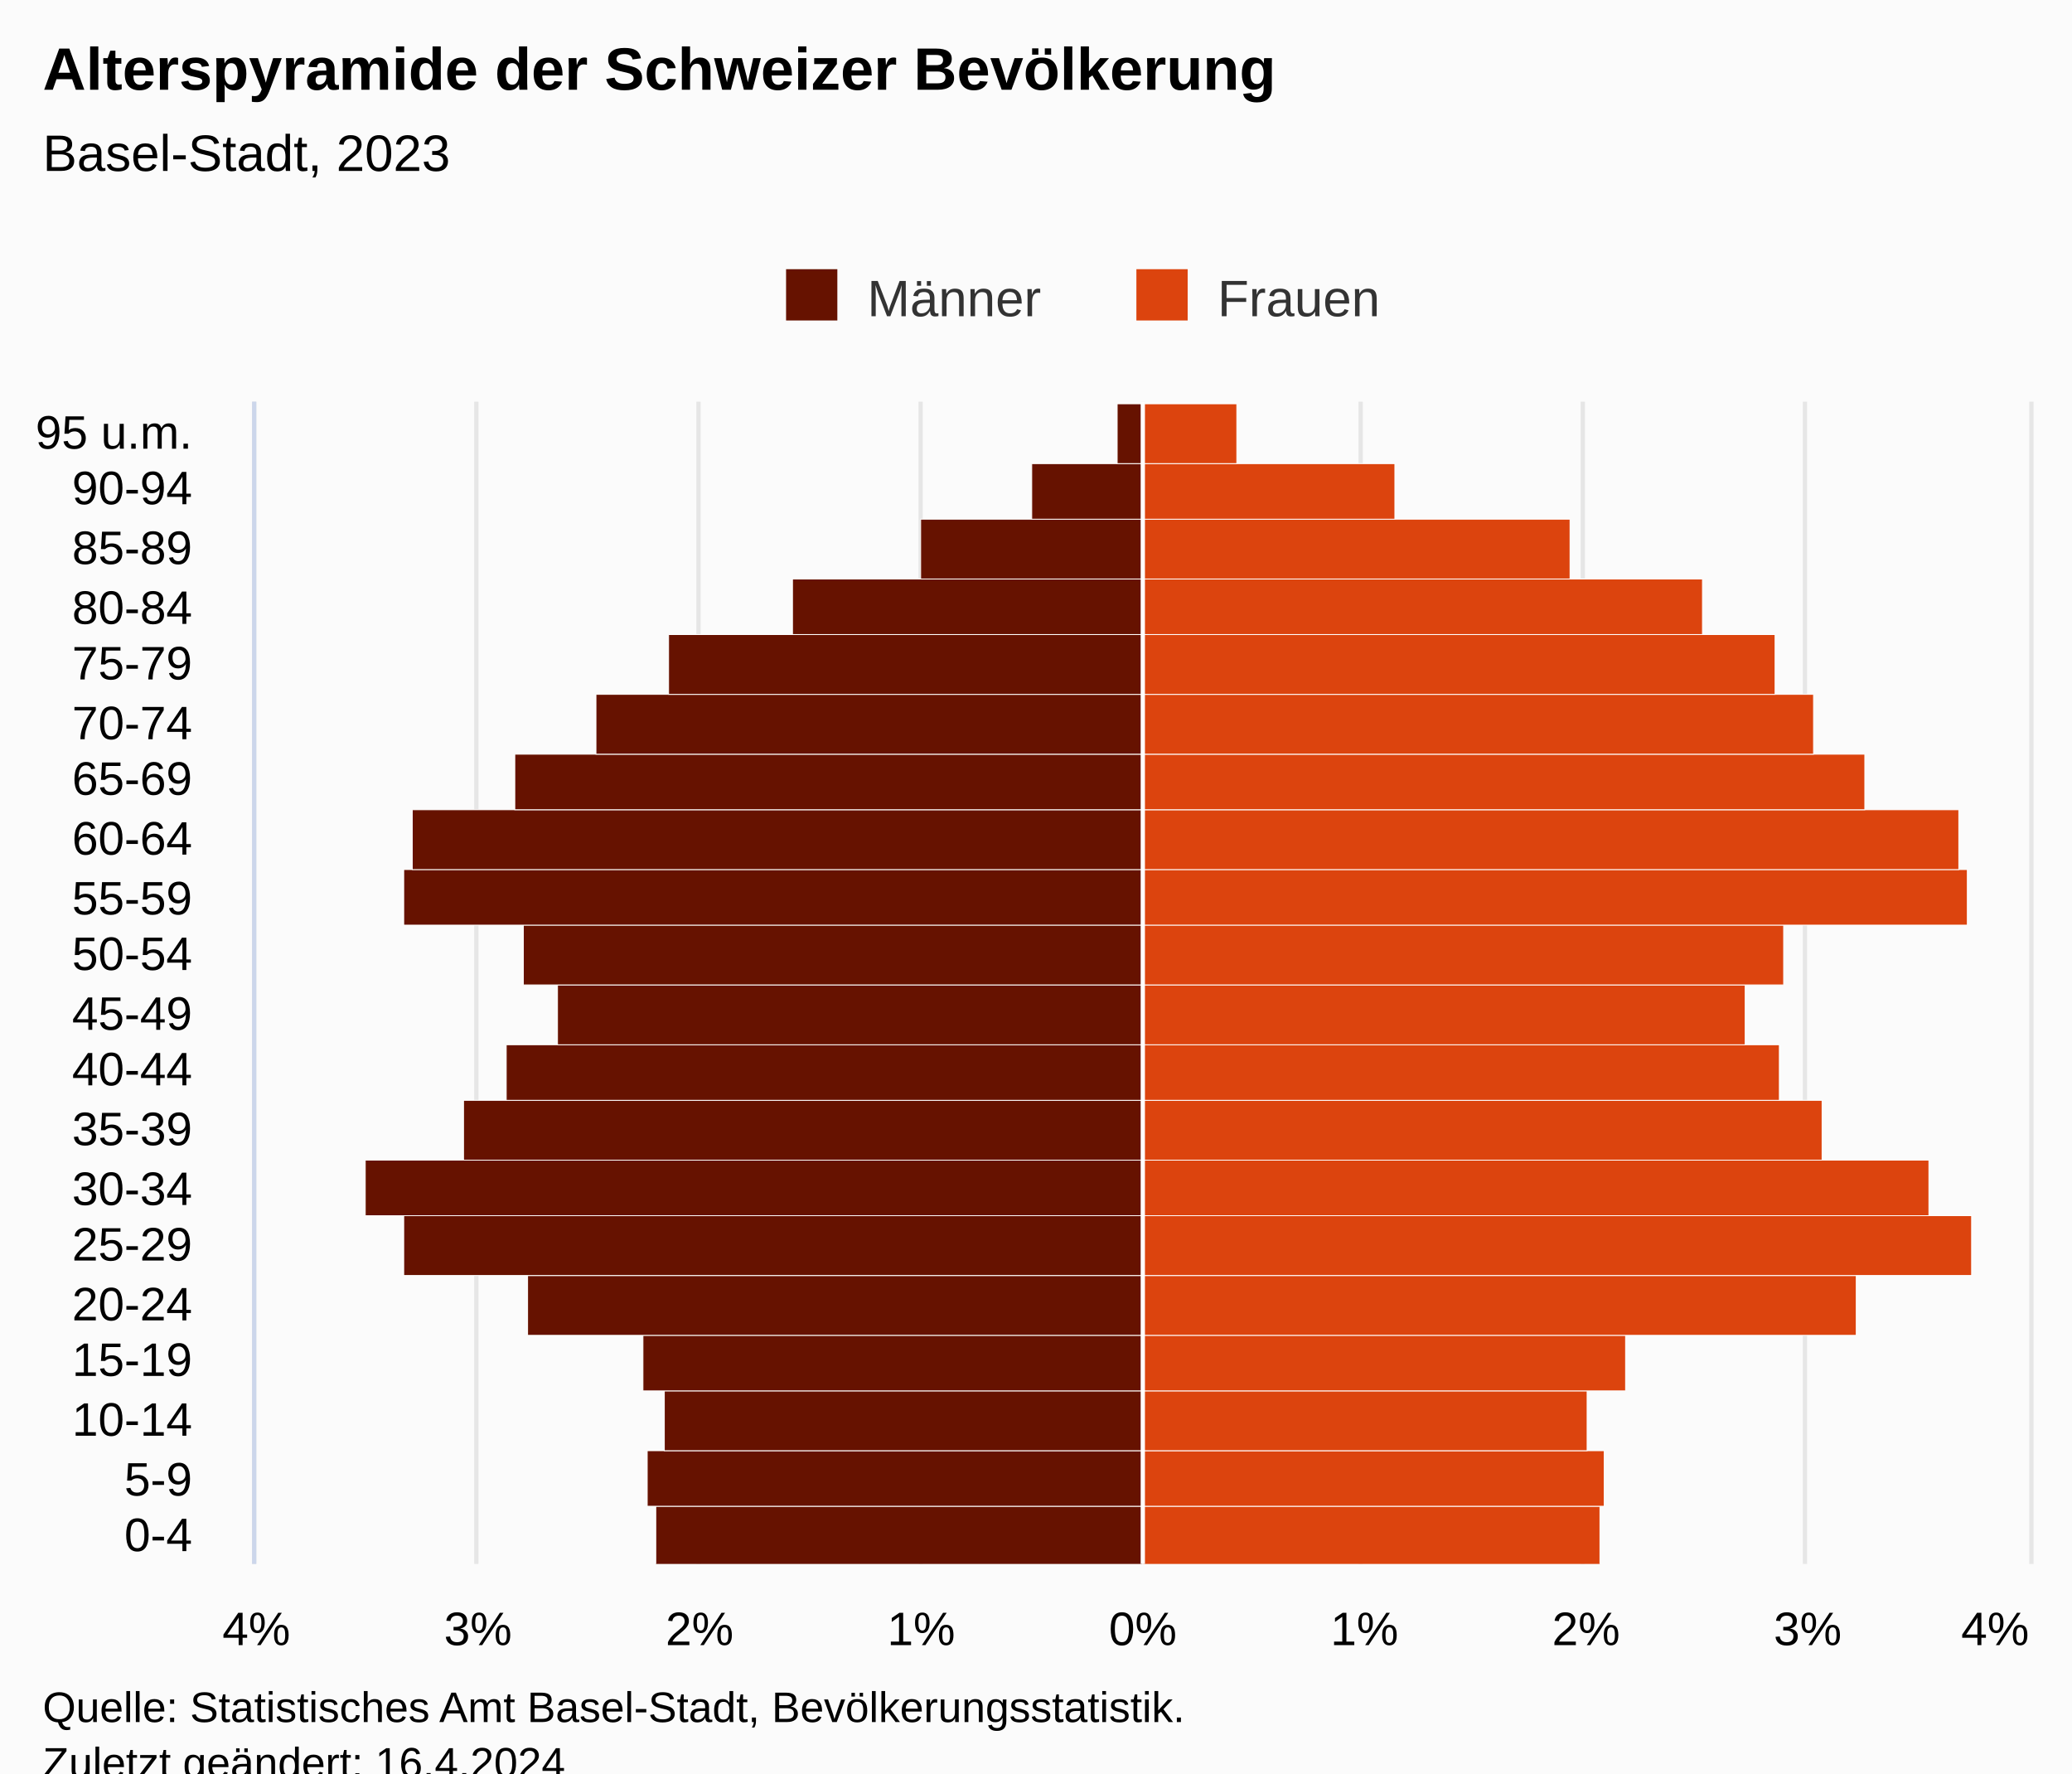
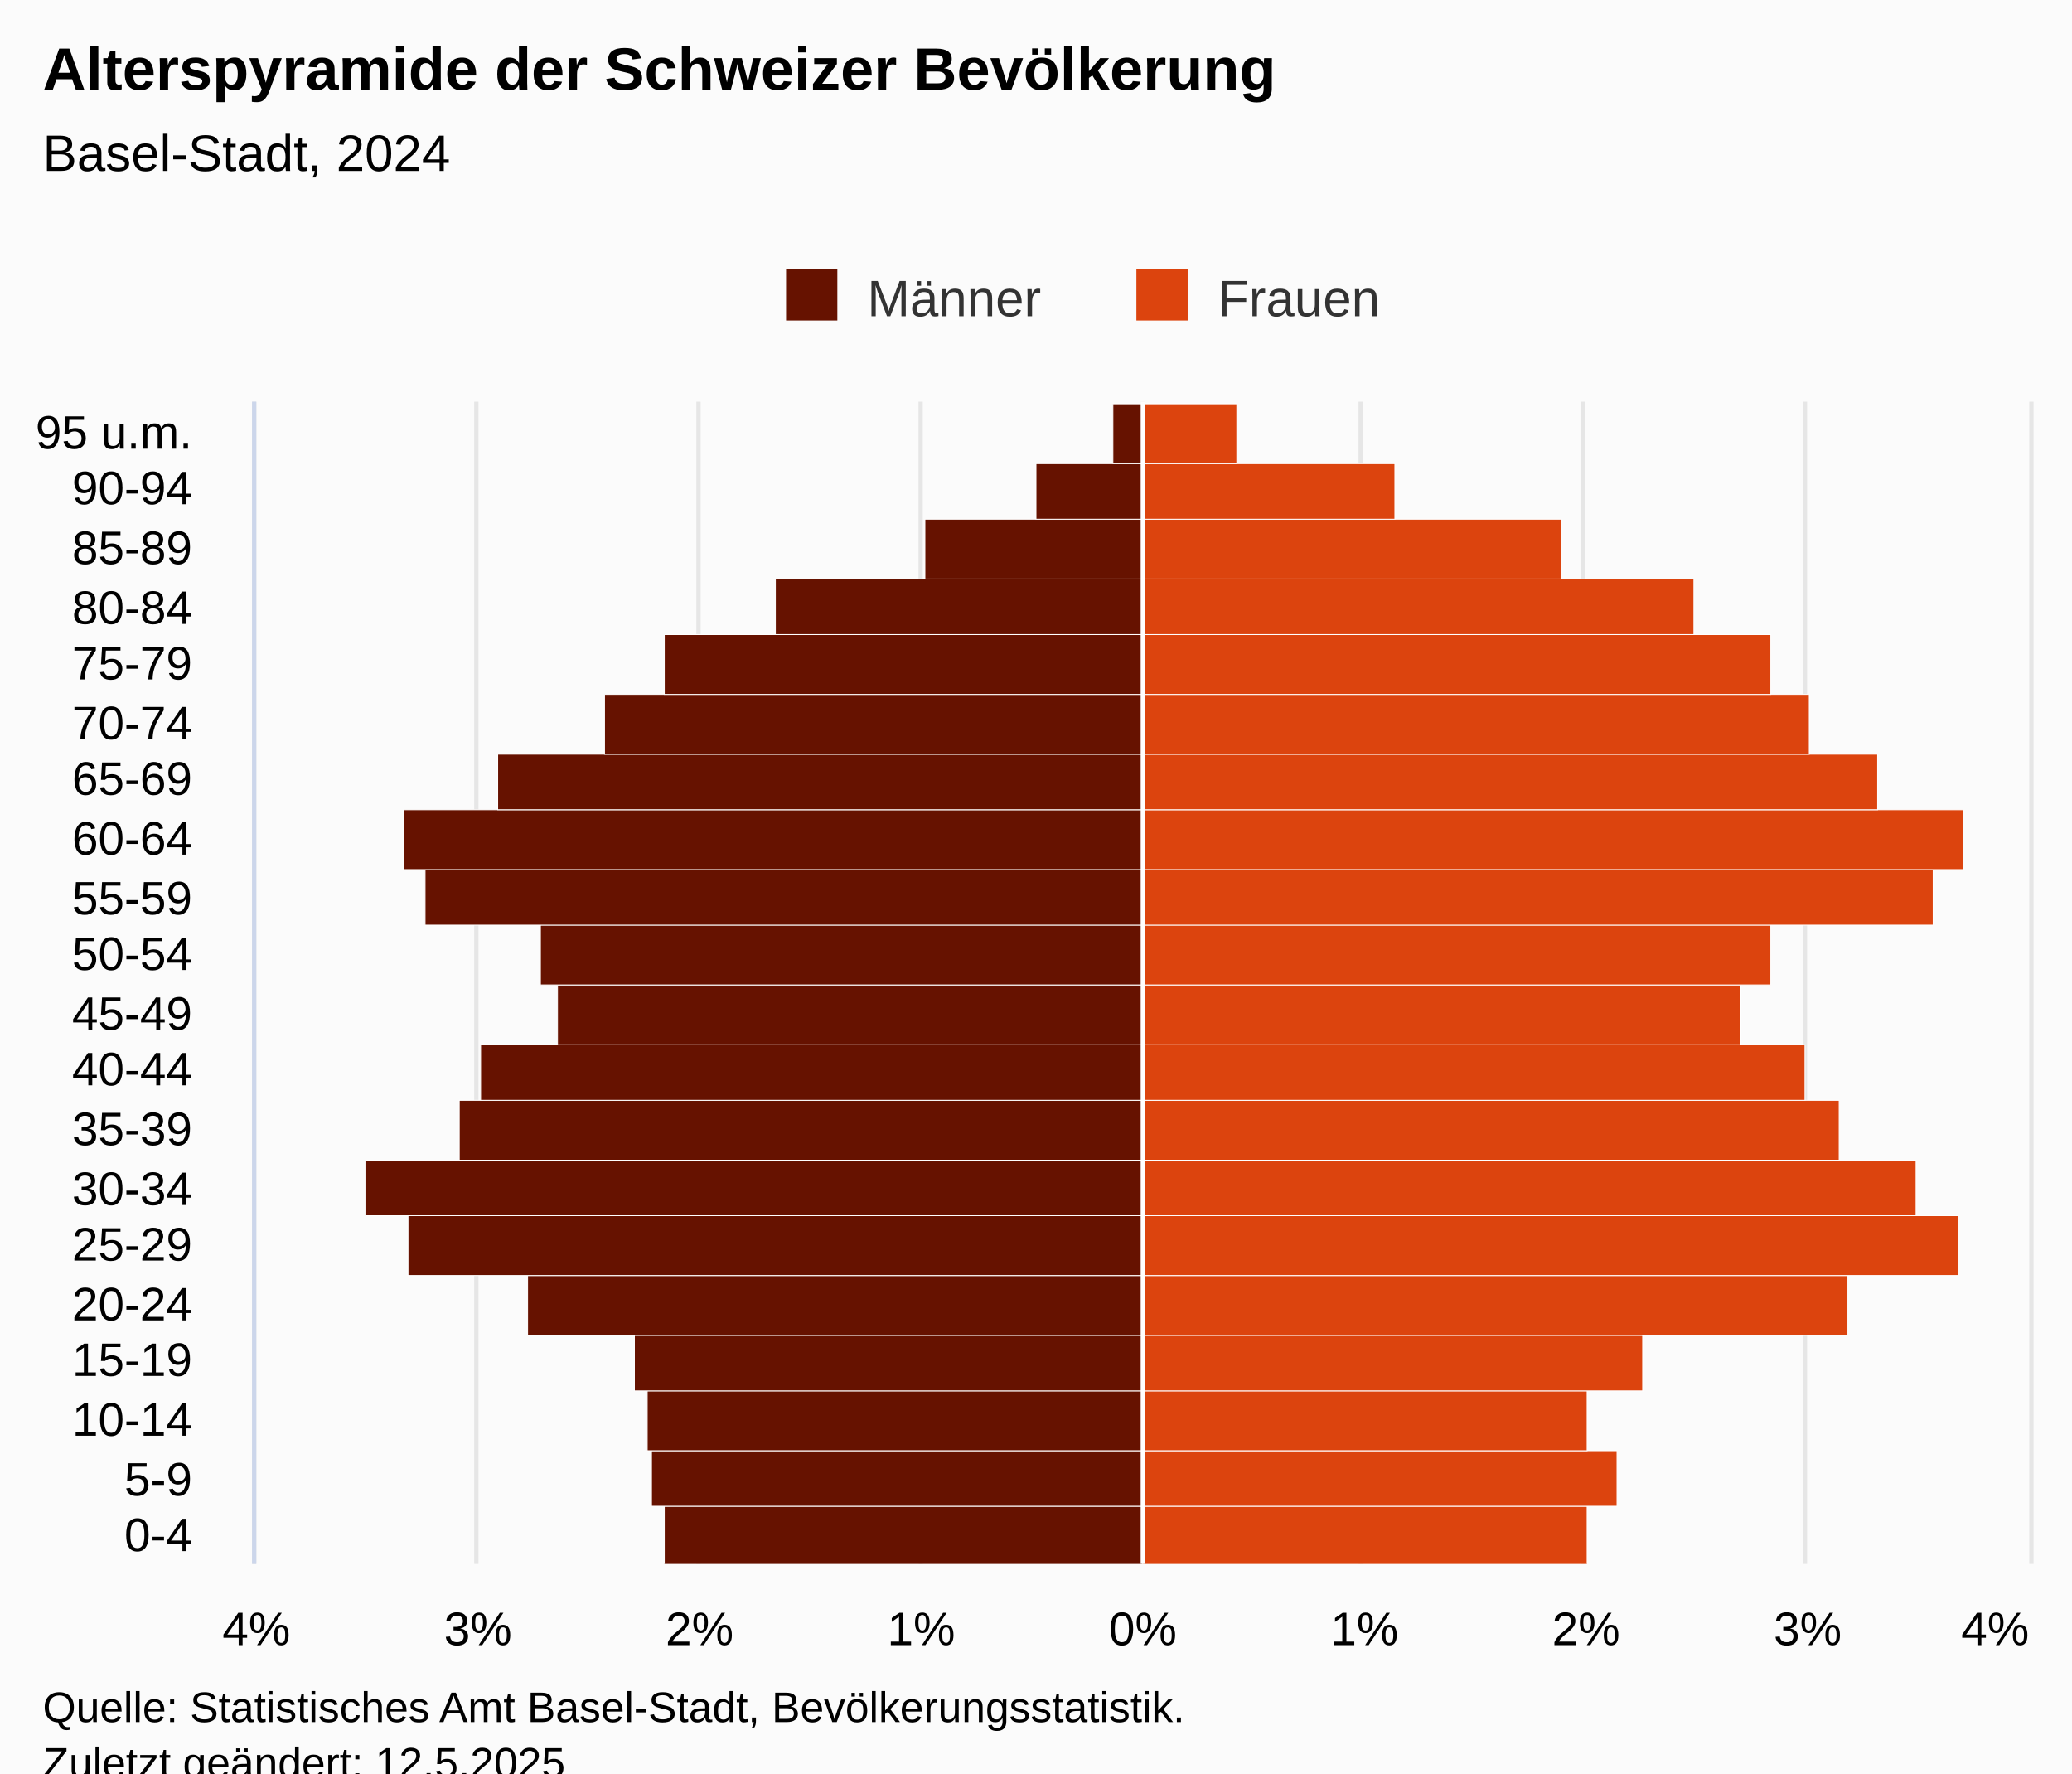
<svg xmlns="http://www.w3.org/2000/svg" version="1.1" class="highcharts-root" style="font-family:Arial;font-size:12px;" viewBox="0 0 485 415">
  <defs>
-     <clipPath id="highcharts-h7iijah-48-">
+     <clipPath id="highcharts-x0i2vrg-48-">
      <rect x="0" y="0" width="272" height="415" fill="none" />
    </clipPath>
-     <clipPath id="highcharts-h7iijah-69-">
+     <clipPath id="highcharts-x0i2vrg-69-">
      <rect x="0" y="0" width="272" height="415" fill="none" />
    </clipPath>
-     <clipPath id="highcharts-h7iijah-90-">
+     <clipPath id="highcharts-x0i2vrg-90-">
      <rect x="60" y="94" width="415" height="272" fill="none" />
    </clipPath>
  </defs>
  <rect fill="#fbfbfb" class="highcharts-background" x="0" y="0" width="485" height="428" rx="0" ry="0" />
  <rect fill="none" class="highcharts-plot-background" x="60" y="94" width="415" height="272" />
  <g class="highcharts-pane-group" data-z-index="0" />
  <g class="highcharts-grid highcharts-xaxis-grid" data-z-index="1">
    <path fill="none" data-z-index="1" class="highcharts-grid-line" d="M 60 352.5 L 475 352.5" opacity="1" />
    <path fill="none" data-z-index="1" class="highcharts-grid-line" d="M 60 339.5 L 475 339.5" opacity="1" />
    <path fill="none" data-z-index="1" class="highcharts-grid-line" d="M 60 325.5 L 475 325.5" opacity="1" />
    <path fill="none" data-z-index="1" class="highcharts-grid-line" d="M 60 312.5 L 475 312.5" opacity="1" />
    <path fill="none" data-z-index="1" class="highcharts-grid-line" d="M 60 298.5 L 475 298.5" opacity="1" />
    <path fill="none" data-z-index="1" class="highcharts-grid-line" d="M 60 284.5 L 475 284.5" opacity="1" />
    <path fill="none" data-z-index="1" class="highcharts-grid-line" d="M 60 271.5 L 475 271.5" opacity="1" />
    <path fill="none" data-z-index="1" class="highcharts-grid-line" d="M 60 257.5 L 475 257.5" opacity="1" />
    <path fill="none" data-z-index="1" class="highcharts-grid-line" d="M 60 244.5 L 475 244.5" opacity="1" />
    <path fill="none" data-z-index="1" class="highcharts-grid-line" d="M 60 230.5 L 475 230.5" opacity="1" />
    <path fill="none" data-z-index="1" class="highcharts-grid-line" d="M 60 216.5 L 475 216.5" opacity="1" />
    <path fill="none" data-z-index="1" class="highcharts-grid-line" d="M 60 203.5 L 475 203.5" opacity="1" />
    <path fill="none" data-z-index="1" class="highcharts-grid-line" d="M 60 189.5 L 475 189.5" opacity="1" />
    <path fill="none" data-z-index="1" class="highcharts-grid-line" d="M 60 176.5 L 475 176.5" opacity="1" />
    <path fill="none" data-z-index="1" class="highcharts-grid-line" d="M 60 162.5 L 475 162.5" opacity="1" />
    <path fill="none" data-z-index="1" class="highcharts-grid-line" d="M 60 148.5 L 475 148.5" opacity="1" />
    <path fill="none" data-z-index="1" class="highcharts-grid-line" d="M 60 135.5 L 475 135.5" opacity="1" />
    <path fill="none" data-z-index="1" class="highcharts-grid-line" d="M 60 121.5 L 475 121.5" opacity="1" />
    <path fill="none" data-z-index="1" class="highcharts-grid-line" d="M 60 108.5 L 475 108.5" opacity="1" />
    <path fill="none" data-z-index="1" class="highcharts-grid-line" d="M 60 94.5 L 475 94.5" opacity="1" />
    <path fill="none" data-z-index="1" class="highcharts-grid-line" d="M 60 366.5 L 475 366.5" opacity="1" />
  </g>
  <g class="highcharts-grid highcharts-yaxis-grid" data-z-index="1">
    <path fill="none" stroke="#e6e6e6" stroke-width="1" data-z-index="1" class="highcharts-grid-line" d="M 267.5 94 L 267.5 366" opacity="1" />
    <path fill="none" stroke="#e6e6e6" stroke-width="1" data-z-index="1" class="highcharts-grid-line" d="M 318.5 94 L 318.5 366" opacity="1" />
    <path fill="none" stroke="#e6e6e6" stroke-width="1" data-z-index="1" class="highcharts-grid-line" d="M 370.5 94 L 370.5 366" opacity="1" />
    <path fill="none" stroke="#e6e6e6" stroke-width="1" data-z-index="1" class="highcharts-grid-line" d="M 422.5 94 L 422.5 366" opacity="1" />
    <path fill="none" stroke="#e6e6e6" stroke-width="1" data-z-index="1" class="highcharts-grid-line" d="M 475.5 94 L 475.5 366" opacity="1" />
    <path fill="none" stroke="#e6e6e6" stroke-width="1" data-z-index="1" class="highcharts-grid-line" d="M 59.5 94 L 59.5 366" opacity="1" />
    <path fill="none" stroke="#e6e6e6" stroke-width="1" data-z-index="1" class="highcharts-grid-line" d="M 111.5 94 L 111.5 366" opacity="1" />
    <path fill="none" stroke="#e6e6e6" stroke-width="1" data-z-index="1" class="highcharts-grid-line" d="M 163.5 94 L 163.5 366" opacity="1" />
    <path fill="none" stroke="#e6e6e6" stroke-width="1" data-z-index="1" class="highcharts-grid-line" d="M 215.5 94 L 215.5 366" opacity="1" />
  </g>
  <rect fill="none" class="highcharts-plot-border" data-z-index="1" x="60" y="94" width="415" height="272" />
  <g class="highcharts-axis highcharts-xaxis" data-z-index="2">
    <path fill="none" class="highcharts-axis-line" stroke="#ccd6eb" stroke-width="1" data-z-index="7" d="M 59.5 94 L 59.5 366" />
  </g>
  <g class="highcharts-axis highcharts-yaxis" data-z-index="2">
    <path fill="none" class="highcharts-axis-line" data-z-index="7" d="M 60 366 L 475 366" />
  </g>
  <g class="highcharts-series-group" data-z-index="3">
-     <g class="highcharts-series highcharts-series-0 highcharts-bar-series" data-z-index="0.1" opacity="1" transform="translate(475,366) rotate(90) scale(-1,1) scale(1 1)" clip-path="url(#highcharts-h7iijah-69-)" width="415" height="272">
-       <rect x="-0.5" y="207.5" width="14" height="114" fill="#661200" stroke="#ffffff" stroke-width="0.2" opacity="1" class="highcharts-point highcharts-negative" />
-       <rect x="13.5" y="207.5" width="13" height="116" fill="#661200" stroke="#ffffff" stroke-width="0.2" opacity="1" class="highcharts-point highcharts-negative" />
-       <rect x="26.5" y="207.5" width="14" height="112" fill="#661200" stroke="#ffffff" stroke-width="0.2" opacity="1" class="highcharts-point highcharts-negative" />
-       <rect x="40.5" y="207.5" width="13" height="117" fill="#661200" stroke="#ffffff" stroke-width="0.2" opacity="1" class="highcharts-point highcharts-negative" />
+     <g class="highcharts-series highcharts-series-0 highcharts-bar-series" data-z-index="0.1" opacity="1" transform="translate(475,366) rotate(90) scale(-1,1) scale(1 1)" clip-path="url(#highcharts-x0i2vrg-69-)" width="415" height="272">
+       <rect x="-0.5" y="207.5" width="14" height="112" fill="#661200" stroke="#ffffff" stroke-width="0.2" opacity="1" class="highcharts-point highcharts-negative" />
+       <rect x="13.5" y="207.5" width="13" height="115" fill="#661200" stroke="#ffffff" stroke-width="0.2" opacity="1" class="highcharts-point highcharts-negative" />
+       <rect x="26.5" y="207.5" width="14" height="116" fill="#661200" stroke="#ffffff" stroke-width="0.2" opacity="1" class="highcharts-point highcharts-negative" />
+       <rect x="40.5" y="207.5" width="13" height="119" fill="#661200" stroke="#ffffff" stroke-width="0.2" opacity="1" class="highcharts-point highcharts-negative" />
      <rect x="53.5" y="207.5" width="14" height="144" fill="#661200" stroke="#ffffff" stroke-width="0.2" opacity="1" class="highcharts-point highcharts-negative" />
-       <rect x="67.5" y="207.5" width="14" height="173" fill="#661200" stroke="#ffffff" stroke-width="0.2" opacity="1" class="highcharts-point highcharts-negative" />
+       <rect x="67.5" y="207.5" width="14" height="172" fill="#661200" stroke="#ffffff" stroke-width="0.2" opacity="1" class="highcharts-point highcharts-negative" />
      <rect x="81.5" y="207.5" width="13" height="182" fill="#661200" stroke="#ffffff" stroke-width="0.2" opacity="1" class="highcharts-point highcharts-negative" />
-       <rect x="94.5" y="207.5" width="14" height="159" fill="#661200" stroke="#ffffff" stroke-width="0.2" opacity="1" class="highcharts-point highcharts-negative" />
-       <rect x="108.5" y="207.5" width="13" height="149" fill="#661200" stroke="#ffffff" stroke-width="0.2" opacity="1" class="highcharts-point highcharts-negative" />
+       <rect x="94.5" y="207.5" width="14" height="160" fill="#661200" stroke="#ffffff" stroke-width="0.2" opacity="1" class="highcharts-point highcharts-negative" />
+       <rect x="108.5" y="207.5" width="13" height="155" fill="#661200" stroke="#ffffff" stroke-width="0.2" opacity="1" class="highcharts-point highcharts-negative" />
      <rect x="121.5" y="207.5" width="14" height="137" fill="#661200" stroke="#ffffff" stroke-width="0.2" opacity="1" class="highcharts-point highcharts-negative" />
-       <rect x="135.5" y="207.5" width="14" height="145" fill="#661200" stroke="#ffffff" stroke-width="0.2" opacity="1" class="highcharts-point highcharts-negative" />
-       <rect x="149.5" y="207.5" width="13" height="173" fill="#661200" stroke="#ffffff" stroke-width="0.2" opacity="1" class="highcharts-point highcharts-negative" />
-       <rect x="162.5" y="207.5" width="14" height="171" fill="#661200" stroke="#ffffff" stroke-width="0.2" opacity="1" class="highcharts-point highcharts-negative" />
-       <rect x="176.5" y="207.5" width="13" height="147" fill="#661200" stroke="#ffffff" stroke-width="0.2" opacity="1" class="highcharts-point highcharts-negative" />
-       <rect x="189.5" y="207.5" width="14" height="128" fill="#661200" stroke="#ffffff" stroke-width="0.2" opacity="1" class="highcharts-point highcharts-negative" />
-       <rect x="203.5" y="207.5" width="14" height="111" fill="#661200" stroke="#ffffff" stroke-width="0.2" opacity="1" class="highcharts-point highcharts-negative" />
-       <rect x="217.5" y="207.5" width="13" height="82" fill="#661200" stroke="#ffffff" stroke-width="0.2" opacity="1" class="highcharts-point highcharts-negative" />
-       <rect x="230.5" y="207.5" width="14" height="52" fill="#661200" stroke="#ffffff" stroke-width="0.2" opacity="1" class="highcharts-point highcharts-negative" />
-       <rect x="244.5" y="207.5" width="13" height="26" fill="#661200" stroke="#ffffff" stroke-width="0.2" opacity="1" class="highcharts-point highcharts-negative" />
-       <rect x="257.5" y="207.5" width="14" height="6" fill="#661200" stroke="#ffffff" stroke-width="0.2" opacity="1" class="highcharts-point highcharts-negative" />
+       <rect x="135.5" y="207.5" width="14" height="141" fill="#661200" stroke="#ffffff" stroke-width="0.2" opacity="1" class="highcharts-point highcharts-negative" />
+       <rect x="149.5" y="207.5" width="13" height="168" fill="#661200" stroke="#ffffff" stroke-width="0.2" opacity="1" class="highcharts-point highcharts-negative" />
+       <rect x="162.5" y="207.5" width="14" height="173" fill="#661200" stroke="#ffffff" stroke-width="0.2" opacity="1" class="highcharts-point highcharts-negative" />
+       <rect x="176.5" y="207.5" width="13" height="151" fill="#661200" stroke="#ffffff" stroke-width="0.2" opacity="1" class="highcharts-point highcharts-negative" />
+       <rect x="189.5" y="207.5" width="14" height="126" fill="#661200" stroke="#ffffff" stroke-width="0.2" opacity="1" class="highcharts-point highcharts-negative" />
+       <rect x="203.5" y="207.5" width="14" height="112" fill="#661200" stroke="#ffffff" stroke-width="0.2" opacity="1" class="highcharts-point highcharts-negative" />
+       <rect x="217.5" y="207.5" width="13" height="86" fill="#661200" stroke="#ffffff" stroke-width="0.2" opacity="1" class="highcharts-point highcharts-negative" />
+       <rect x="230.5" y="207.5" width="14" height="51" fill="#661200" stroke="#ffffff" stroke-width="0.2" opacity="1" class="highcharts-point highcharts-negative" />
+       <rect x="244.5" y="207.5" width="13" height="25" fill="#661200" stroke="#ffffff" stroke-width="0.2" opacity="1" class="highcharts-point highcharts-negative" />
+       <rect x="257.5" y="207.5" width="14" height="7" fill="#661200" stroke="#ffffff" stroke-width="0.2" opacity="1" class="highcharts-point highcharts-negative" />
    </g>
    <g class="highcharts-markers highcharts-series-0 highcharts-bar-series" data-z-index="0.1" opacity="1" transform="translate(475,366) rotate(90) scale(-1,1) scale(1 1)" clip-path="none" />
-     <g class="highcharts-series highcharts-series-1 highcharts-bar-series" data-z-index="0.1" opacity="1" transform="translate(475,366) rotate(90) scale(-1,1) scale(1 1)" clip-path="url(#highcharts-h7iijah-69-)" width="415" height="272">
-       <rect x="-0.5" y="100.5" width="14" height="107" fill="#dc440e" stroke="#ffffff" stroke-width="0.2" opacity="1" class="highcharts-point" />
-       <rect x="13.5" y="99.5" width="13" height="108" fill="#dc440e" stroke="#ffffff" stroke-width="0.2" opacity="1" class="highcharts-point" />
+     <g class="highcharts-series highcharts-series-1 highcharts-bar-series" data-z-index="0.1" opacity="1" transform="translate(475,366) rotate(90) scale(-1,1) scale(1 1)" clip-path="url(#highcharts-x0i2vrg-69-)" width="415" height="272">
+       <rect x="-0.5" y="103.5" width="14" height="104" fill="#dc440e" stroke="#ffffff" stroke-width="0.2" opacity="1" class="highcharts-point" />
+       <rect x="13.5" y="96.5" width="13" height="111" fill="#dc440e" stroke="#ffffff" stroke-width="0.2" opacity="1" class="highcharts-point" />
      <rect x="26.5" y="103.5" width="14" height="104" fill="#dc440e" stroke="#ffffff" stroke-width="0.2" opacity="1" class="highcharts-point" />
-       <rect x="40.5" y="94.5" width="13" height="113" fill="#dc440e" stroke="#ffffff" stroke-width="0.2" opacity="1" class="highcharts-point" />
-       <rect x="53.5" y="40.5" width="14" height="167" fill="#dc440e" stroke="#ffffff" stroke-width="0.2" opacity="1" class="highcharts-point" />
-       <rect x="67.5" y="13.5" width="14" height="194" fill="#dc440e" stroke="#ffffff" stroke-width="0.2" opacity="1" class="highcharts-point" />
-       <rect x="81.5" y="23.5" width="13" height="184" fill="#dc440e" stroke="#ffffff" stroke-width="0.2" opacity="1" class="highcharts-point" />
-       <rect x="94.5" y="48.5" width="14" height="159" fill="#dc440e" stroke="#ffffff" stroke-width="0.2" opacity="1" class="highcharts-point" />
-       <rect x="108.5" y="58.5" width="13" height="149" fill="#dc440e" stroke="#ffffff" stroke-width="0.2" opacity="1" class="highcharts-point" />
-       <rect x="121.5" y="66.5" width="14" height="141" fill="#dc440e" stroke="#ffffff" stroke-width="0.2" opacity="1" class="highcharts-point" />
-       <rect x="135.5" y="57.5" width="14" height="150" fill="#dc440e" stroke="#ffffff" stroke-width="0.2" opacity="1" class="highcharts-point" />
-       <rect x="149.5" y="14.5" width="13" height="193" fill="#dc440e" stroke="#ffffff" stroke-width="0.2" opacity="1" class="highcharts-point" />
-       <rect x="162.5" y="16.5" width="14" height="191" fill="#dc440e" stroke="#ffffff" stroke-width="0.2" opacity="1" class="highcharts-point" />
-       <rect x="176.5" y="38.5" width="13" height="169" fill="#dc440e" stroke="#ffffff" stroke-width="0.2" opacity="1" class="highcharts-point" />
-       <rect x="189.5" y="50.5" width="14" height="157" fill="#dc440e" stroke="#ffffff" stroke-width="0.2" opacity="1" class="highcharts-point" />
-       <rect x="203.5" y="59.5" width="14" height="148" fill="#dc440e" stroke="#ffffff" stroke-width="0.2" opacity="1" class="highcharts-point" />
-       <rect x="217.5" y="76.5" width="13" height="131" fill="#dc440e" stroke="#ffffff" stroke-width="0.2" opacity="1" class="highcharts-point" />
-       <rect x="230.5" y="107.5" width="14" height="100" fill="#dc440e" stroke="#ffffff" stroke-width="0.2" opacity="1" class="highcharts-point" />
+       <rect x="40.5" y="90.5" width="13" height="117" fill="#dc440e" stroke="#ffffff" stroke-width="0.2" opacity="1" class="highcharts-point" />
+       <rect x="53.5" y="42.5" width="14" height="165" fill="#dc440e" stroke="#ffffff" stroke-width="0.2" opacity="1" class="highcharts-point" />
+       <rect x="67.5" y="16.5" width="14" height="191" fill="#dc440e" stroke="#ffffff" stroke-width="0.2" opacity="1" class="highcharts-point" />
+       <rect x="81.5" y="26.5" width="13" height="181" fill="#dc440e" stroke="#ffffff" stroke-width="0.2" opacity="1" class="highcharts-point" />
+       <rect x="94.5" y="44.5" width="14" height="163" fill="#dc440e" stroke="#ffffff" stroke-width="0.2" opacity="1" class="highcharts-point" />
+       <rect x="108.5" y="52.5" width="13" height="155" fill="#dc440e" stroke="#ffffff" stroke-width="0.2" opacity="1" class="highcharts-point" />
+       <rect x="121.5" y="67.5" width="14" height="140" fill="#dc440e" stroke="#ffffff" stroke-width="0.2" opacity="1" class="highcharts-point" />
+       <rect x="135.5" y="60.5" width="14" height="147" fill="#dc440e" stroke="#ffffff" stroke-width="0.2" opacity="1" class="highcharts-point" />
+       <rect x="149.5" y="22.5" width="13" height="185" fill="#dc440e" stroke="#ffffff" stroke-width="0.2" opacity="1" class="highcharts-point" />
+       <rect x="162.5" y="15.5" width="14" height="192" fill="#dc440e" stroke="#ffffff" stroke-width="0.2" opacity="1" class="highcharts-point" />
+       <rect x="176.5" y="35.5" width="13" height="172" fill="#dc440e" stroke="#ffffff" stroke-width="0.2" opacity="1" class="highcharts-point" />
+       <rect x="189.5" y="51.5" width="14" height="156" fill="#dc440e" stroke="#ffffff" stroke-width="0.2" opacity="1" class="highcharts-point" />
+       <rect x="203.5" y="60.5" width="14" height="147" fill="#dc440e" stroke="#ffffff" stroke-width="0.2" opacity="1" class="highcharts-point" />
+       <rect x="217.5" y="78.5" width="13" height="129" fill="#dc440e" stroke="#ffffff" stroke-width="0.2" opacity="1" class="highcharts-point" />
+       <rect x="230.5" y="109.5" width="14" height="98" fill="#dc440e" stroke="#ffffff" stroke-width="0.2" opacity="1" class="highcharts-point" />
      <rect x="244.5" y="148.5" width="13" height="59" fill="#dc440e" stroke="#ffffff" stroke-width="0.2" opacity="1" class="highcharts-point" />
      <rect x="257.5" y="185.5" width="14" height="22" fill="#dc440e" stroke="#ffffff" stroke-width="0.2" opacity="1" class="highcharts-point" />
    </g>
    <g class="highcharts-markers highcharts-series-1 highcharts-bar-series" data-z-index="0.1" opacity="1" transform="translate(475,366) rotate(90) scale(-1,1) scale(1 1)" clip-path="none" />
  </g>
  <text x="10" text-anchor="start" class="highcharts-title" data-z-index="4" style="color:#000000;font-size:14px;font-weight:bold;fill:#000000;" y="21">
    <tspan>Alterspyramide der Schweizer Bevölkerung</tspan>
  </text>
  <text x="10" text-anchor="start" class="highcharts-subtitle" data-z-index="4" style="color:#000000;font-size:12px;font-weight:normal;font-family:Arial;fill:#000000;" y="40">
-     <tspan>Basel-Stadt, 2023</tspan>
+     <tspan>Basel-Stadt, 2024</tspan>
  </text>
  <text x="10" text-anchor="start" class="highcharts-caption" data-z-index="4" style="color:#666666;fill:#666666;" y="400" />
  <g class="highcharts-plot-lines-4" data-z-index="4">
    <path fill="none" class="highcharts-plot-line " stroke="white" stroke-width="1" d="M 267.5 94 L 267.5 366" />
  </g>
  <g class="highcharts-legend" data-z-index="7" transform="translate(174,56)">
    <rect fill="none" class="highcharts-legend-box" rx="0" ry="0" x="0" y="0" width="158" height="26" visibility="visible" />
    <g data-z-index="1">
      <g>
        <g class="highcharts-legend-item highcharts-bar-series highcharts-color-undefined highcharts-series-0" data-z-index="1" transform="translate(8,3)">
          <text x="21" style="color:#333333;cursor:pointer;font-size:12px;font-weight:normal;fill:#333333;" text-anchor="start" data-z-index="2" y="15">
            <tspan>Männer</tspan>
          </text>
          <rect x="2" y="4" width="12" height="12" fill="#661200" class="highcharts-point" data-z-index="3" />
        </g>
        <g class="highcharts-legend-item highcharts-bar-series highcharts-color-undefined highcharts-series-1" data-z-index="1" transform="translate(90,3)">
          <text x="21" y="15" style="color:#333333;cursor:pointer;font-size:12px;font-weight:normal;fill:#333333;" text-anchor="start" data-z-index="2">
            <tspan>Frauen</tspan>
          </text>
          <rect x="2" y="4" width="12" height="12" fill="#dc440e" class="highcharts-point" data-z-index="3" />
        </g>
      </g>
    </g>
  </g>
  <g class="highcharts-axis-labels highcharts-xaxis-labels" data-z-index="7">
    <text x="45" style="color:#000000;cursor:default;font-size:11px;fill:#000000;" text-anchor="end" transform="translate(0,0)" y="363" opacity="1">0-4</text>
    <text x="45" style="color:#000000;cursor:default;font-size:11px;fill:#000000;" text-anchor="end" transform="translate(0,0)" y="350" opacity="1">5-9</text>
    <text x="45" style="color:#000000;cursor:default;font-size:11px;fill:#000000;" text-anchor="end" transform="translate(0,0)" y="336" opacity="1">10-14</text>
    <text x="45" style="color:#000000;cursor:default;font-size:11px;fill:#000000;" text-anchor="end" transform="translate(0,0)" y="322" opacity="1">15-19</text>
    <text x="45" style="color:#000000;cursor:default;font-size:11px;fill:#000000;" text-anchor="end" transform="translate(0,0)" y="309" opacity="1">20-24</text>
    <text x="45" style="color:#000000;cursor:default;font-size:11px;fill:#000000;" text-anchor="end" transform="translate(0,0)" y="295" opacity="1">25-29</text>
    <text x="45" style="color:#000000;cursor:default;font-size:11px;fill:#000000;" text-anchor="end" transform="translate(0,0)" y="282" opacity="1">30-34</text>
    <text x="45" style="color:#000000;cursor:default;font-size:11px;fill:#000000;" text-anchor="end" transform="translate(0,0)" y="268" opacity="1">35-39</text>
    <text x="45" style="color:#000000;cursor:default;font-size:11px;fill:#000000;" text-anchor="end" transform="translate(0,0)" y="254" opacity="1">40-44</text>
    <text x="45" style="color:#000000;cursor:default;font-size:11px;fill:#000000;" text-anchor="end" transform="translate(0,0)" y="241" opacity="1">45-49</text>
    <text x="45" style="color:#000000;cursor:default;font-size:11px;fill:#000000;" text-anchor="end" transform="translate(0,0)" y="227" opacity="1">50-54</text>
    <text x="45" style="color:#000000;cursor:default;font-size:11px;fill:#000000;" text-anchor="end" transform="translate(0,0)" y="214" opacity="1">55-59</text>
    <text x="45" style="color:#000000;cursor:default;font-size:11px;fill:#000000;" text-anchor="end" transform="translate(0,0)" y="200" opacity="1">60-64</text>
    <text x="45" style="color:#000000;cursor:default;font-size:11px;fill:#000000;" text-anchor="end" transform="translate(0,0)" y="186" opacity="1">65-69</text>
    <text x="45" style="color:#000000;cursor:default;font-size:11px;fill:#000000;" text-anchor="end" transform="translate(0,0)" y="173" opacity="1">70-74</text>
    <text x="45" style="color:#000000;cursor:default;font-size:11px;fill:#000000;" text-anchor="end" transform="translate(0,0)" y="159" opacity="1">75-79</text>
    <text x="45" style="color:#000000;cursor:default;font-size:11px;fill:#000000;" text-anchor="end" transform="translate(0,0)" y="146" opacity="1">80-84</text>
    <text x="45" style="color:#000000;cursor:default;font-size:11px;fill:#000000;" text-anchor="end" transform="translate(0,0)" y="132" opacity="1">85-89</text>
    <text x="45" style="color:#000000;cursor:default;font-size:11px;fill:#000000;" text-anchor="end" transform="translate(0,0)" y="118" opacity="1">90-94</text>
    <text x="45" style="color:#000000;cursor:default;font-size:11px;fill:#000000;" text-anchor="end" transform="translate(0,0)" y="105" opacity="1">
      <tspan>95 u.m.</tspan>
    </text>
  </g>
  <g class="highcharts-axis-labels highcharts-yaxis-labels" data-z-index="7">
    <text x="267.5" style="color:#000000;cursor:default;font-size:11px;fill:#000000;" text-anchor="middle" transform="translate(0,0)" y="385" opacity="1">0%</text>
    <text x="215.625" style="color:#000000;cursor:default;font-size:11px;fill:#000000;" text-anchor="middle" transform="translate(0,0)" y="385" opacity="1">1%</text>
    <text x="163.75" style="color:#000000;cursor:default;font-size:11px;fill:#000000;" text-anchor="middle" transform="translate(0,0)" y="385" opacity="1">2%</text>
    <text x="111.875" style="color:#000000;cursor:default;font-size:11px;fill:#000000;" text-anchor="middle" transform="translate(0,0)" y="385" opacity="1">3%</text>
    <text x="60" style="color:#000000;cursor:default;font-size:11px;fill:#000000;" text-anchor="middle" transform="translate(0,0)" y="385" opacity="1">4%</text>
    <text x="319.375" y="385" style="color:#000000;cursor:default;font-size:11px;fill:#000000;" opacity="1" text-anchor="middle" transform="translate(0,0)">1%</text>
    <text x="371.25" y="385" style="color:#000000;cursor:default;font-size:11px;fill:#000000;" opacity="1" text-anchor="middle" transform="translate(0,0)">2%</text>
    <text x="423.125" y="385" style="color:#000000;cursor:default;font-size:11px;fill:#000000;" opacity="1" text-anchor="middle" transform="translate(0,0)">3%</text>
    <text x="467" y="385" style="color:#000000;cursor:default;font-size:11px;fill:#000000;" opacity="1" text-anchor="middle" transform="translate(0,0)">4%</text>
  </g>
  <text x="10" class="highcharts-credits" text-anchor="start" data-z-index="8" style="cursor:default;color:#000000;font-size:10px;fill:#000000;" y="403">
    <tspan>Quelle: Statistisches Amt Basel-Stadt, Bevölkerungsstatistik.</tspan>
-     <tspan x="10" dy="13">Zuletzt geändert: 16.4.2024</tspan>
+     <tspan x="10" dy="13">Zuletzt geändert: 12.5.2025</tspan>
  </text>
-   <g class="highcharts-control-points" data-z-index="99" clip-path="url(#highcharts-h7iijah-90-)" />
+   <g class="highcharts-control-points" data-z-index="99" clip-path="url(#highcharts-x0i2vrg-90-)" />
</svg>
